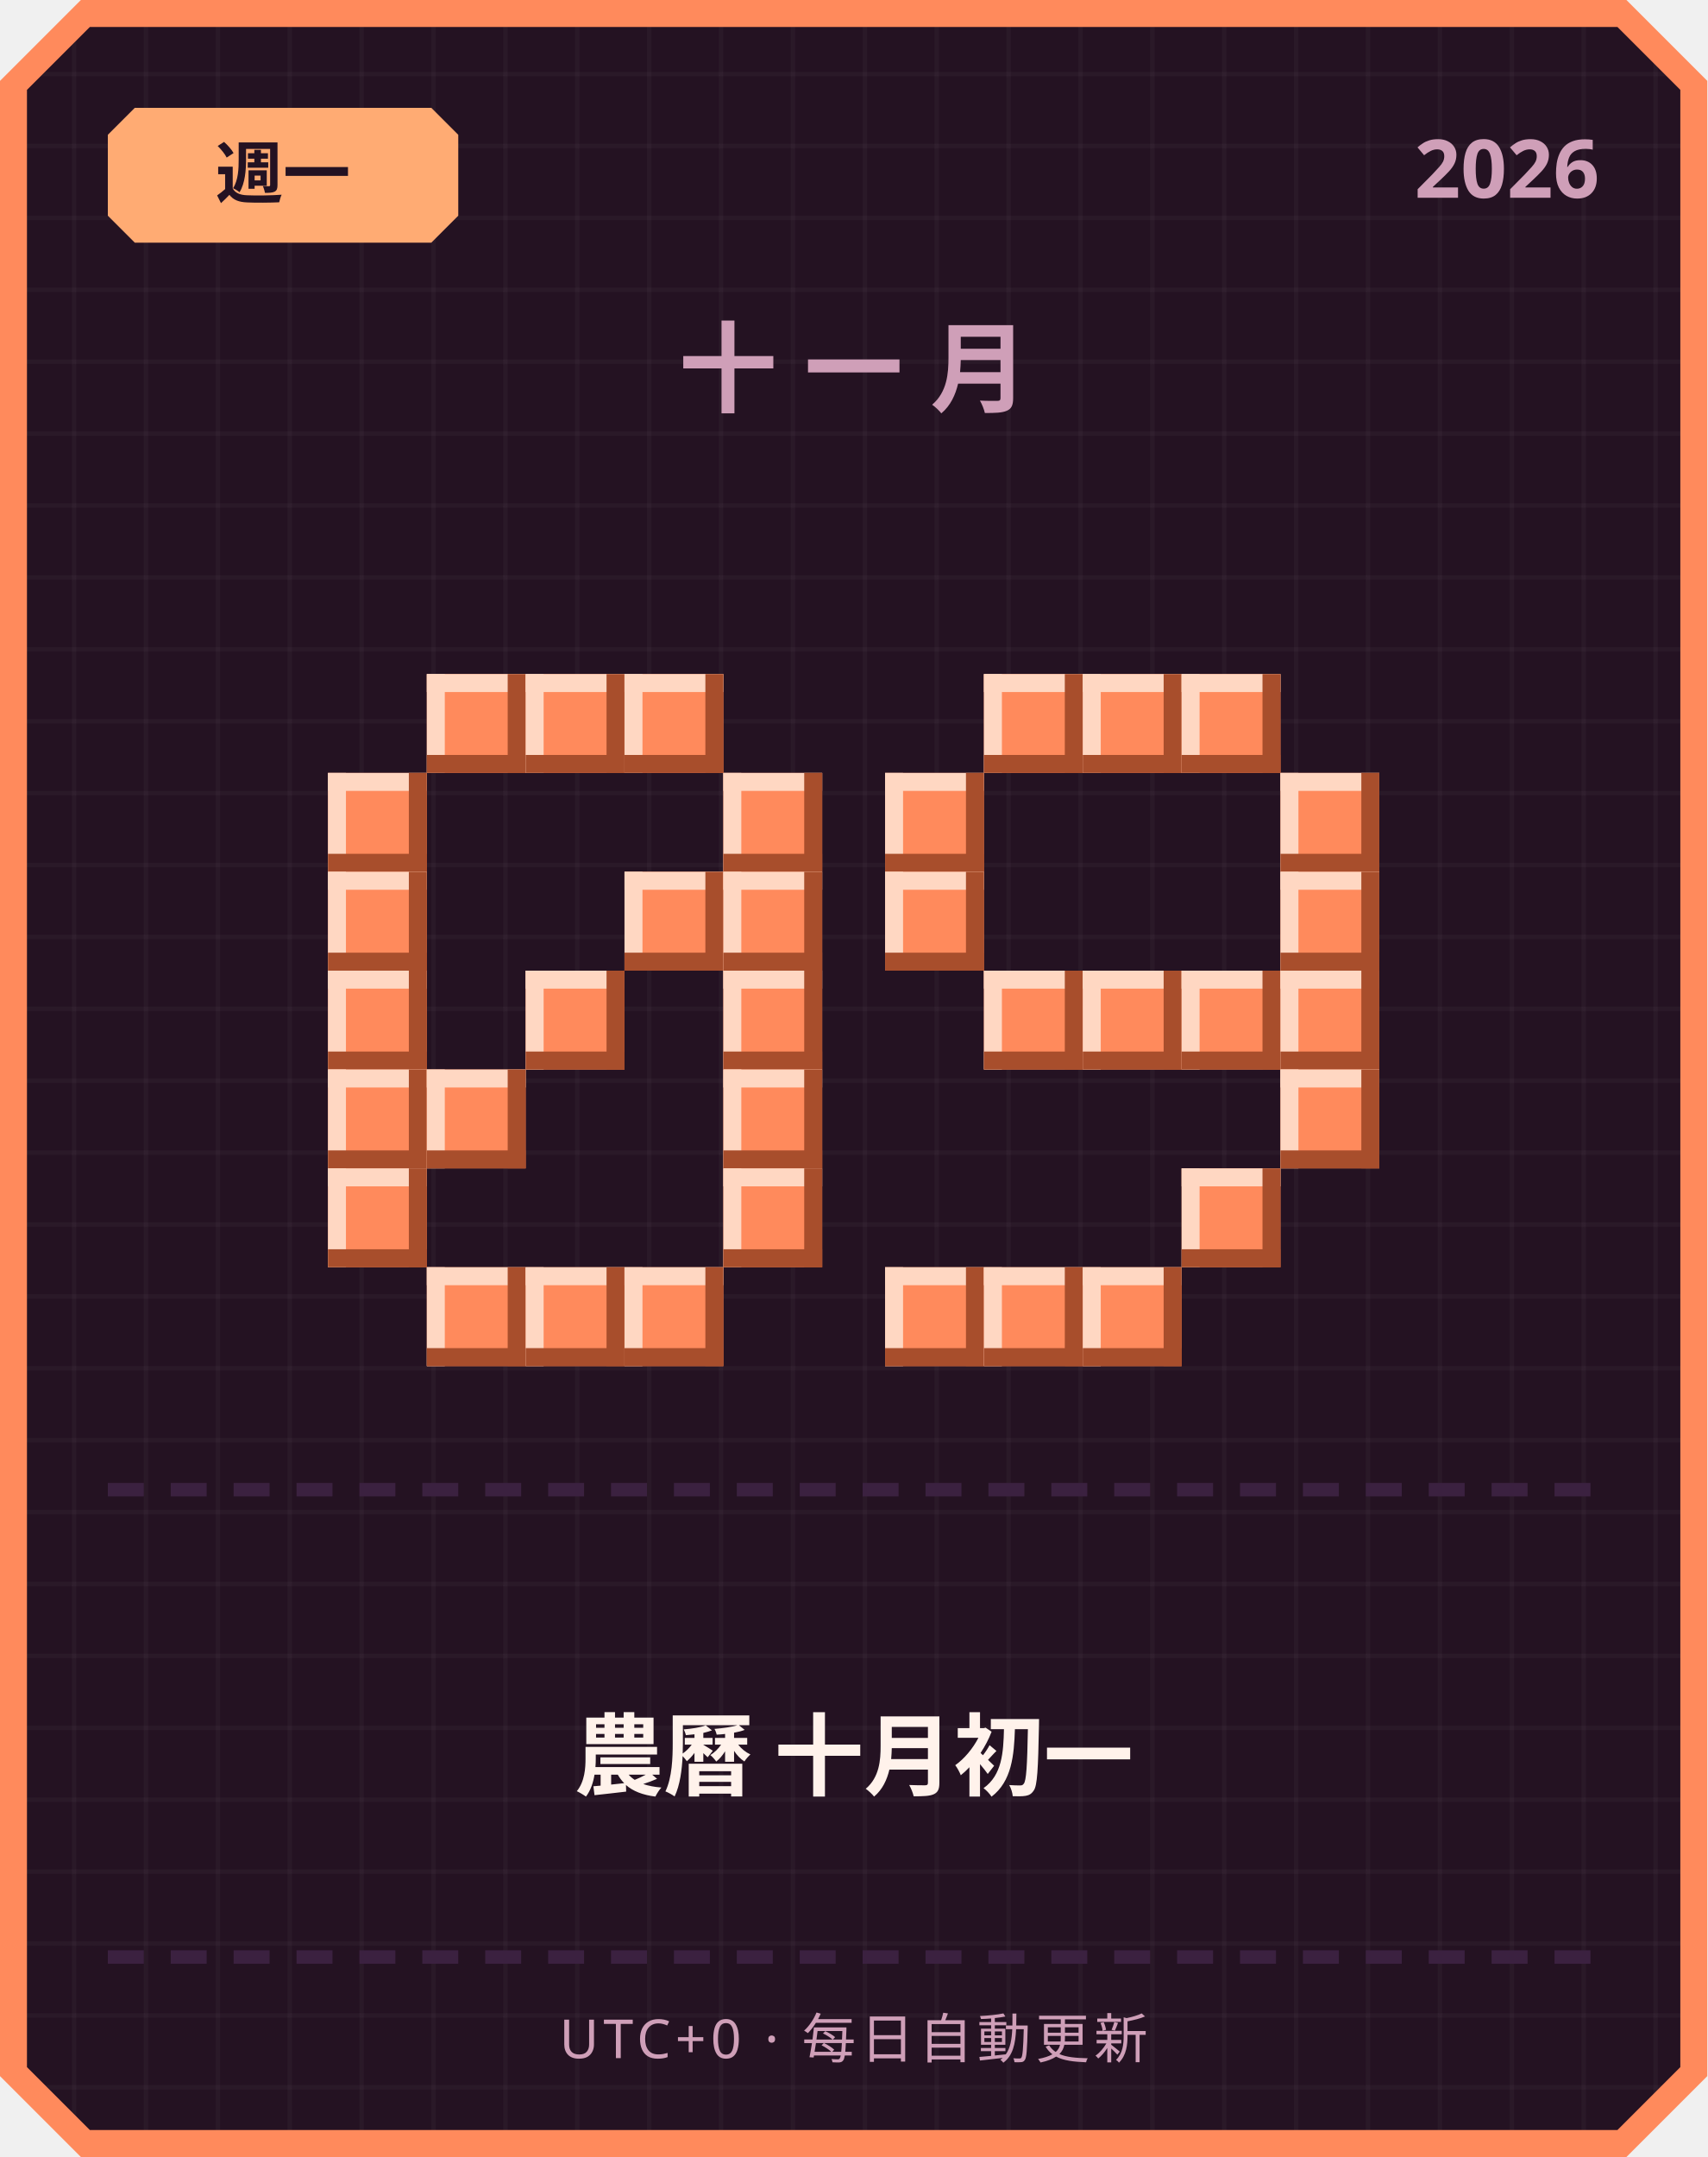
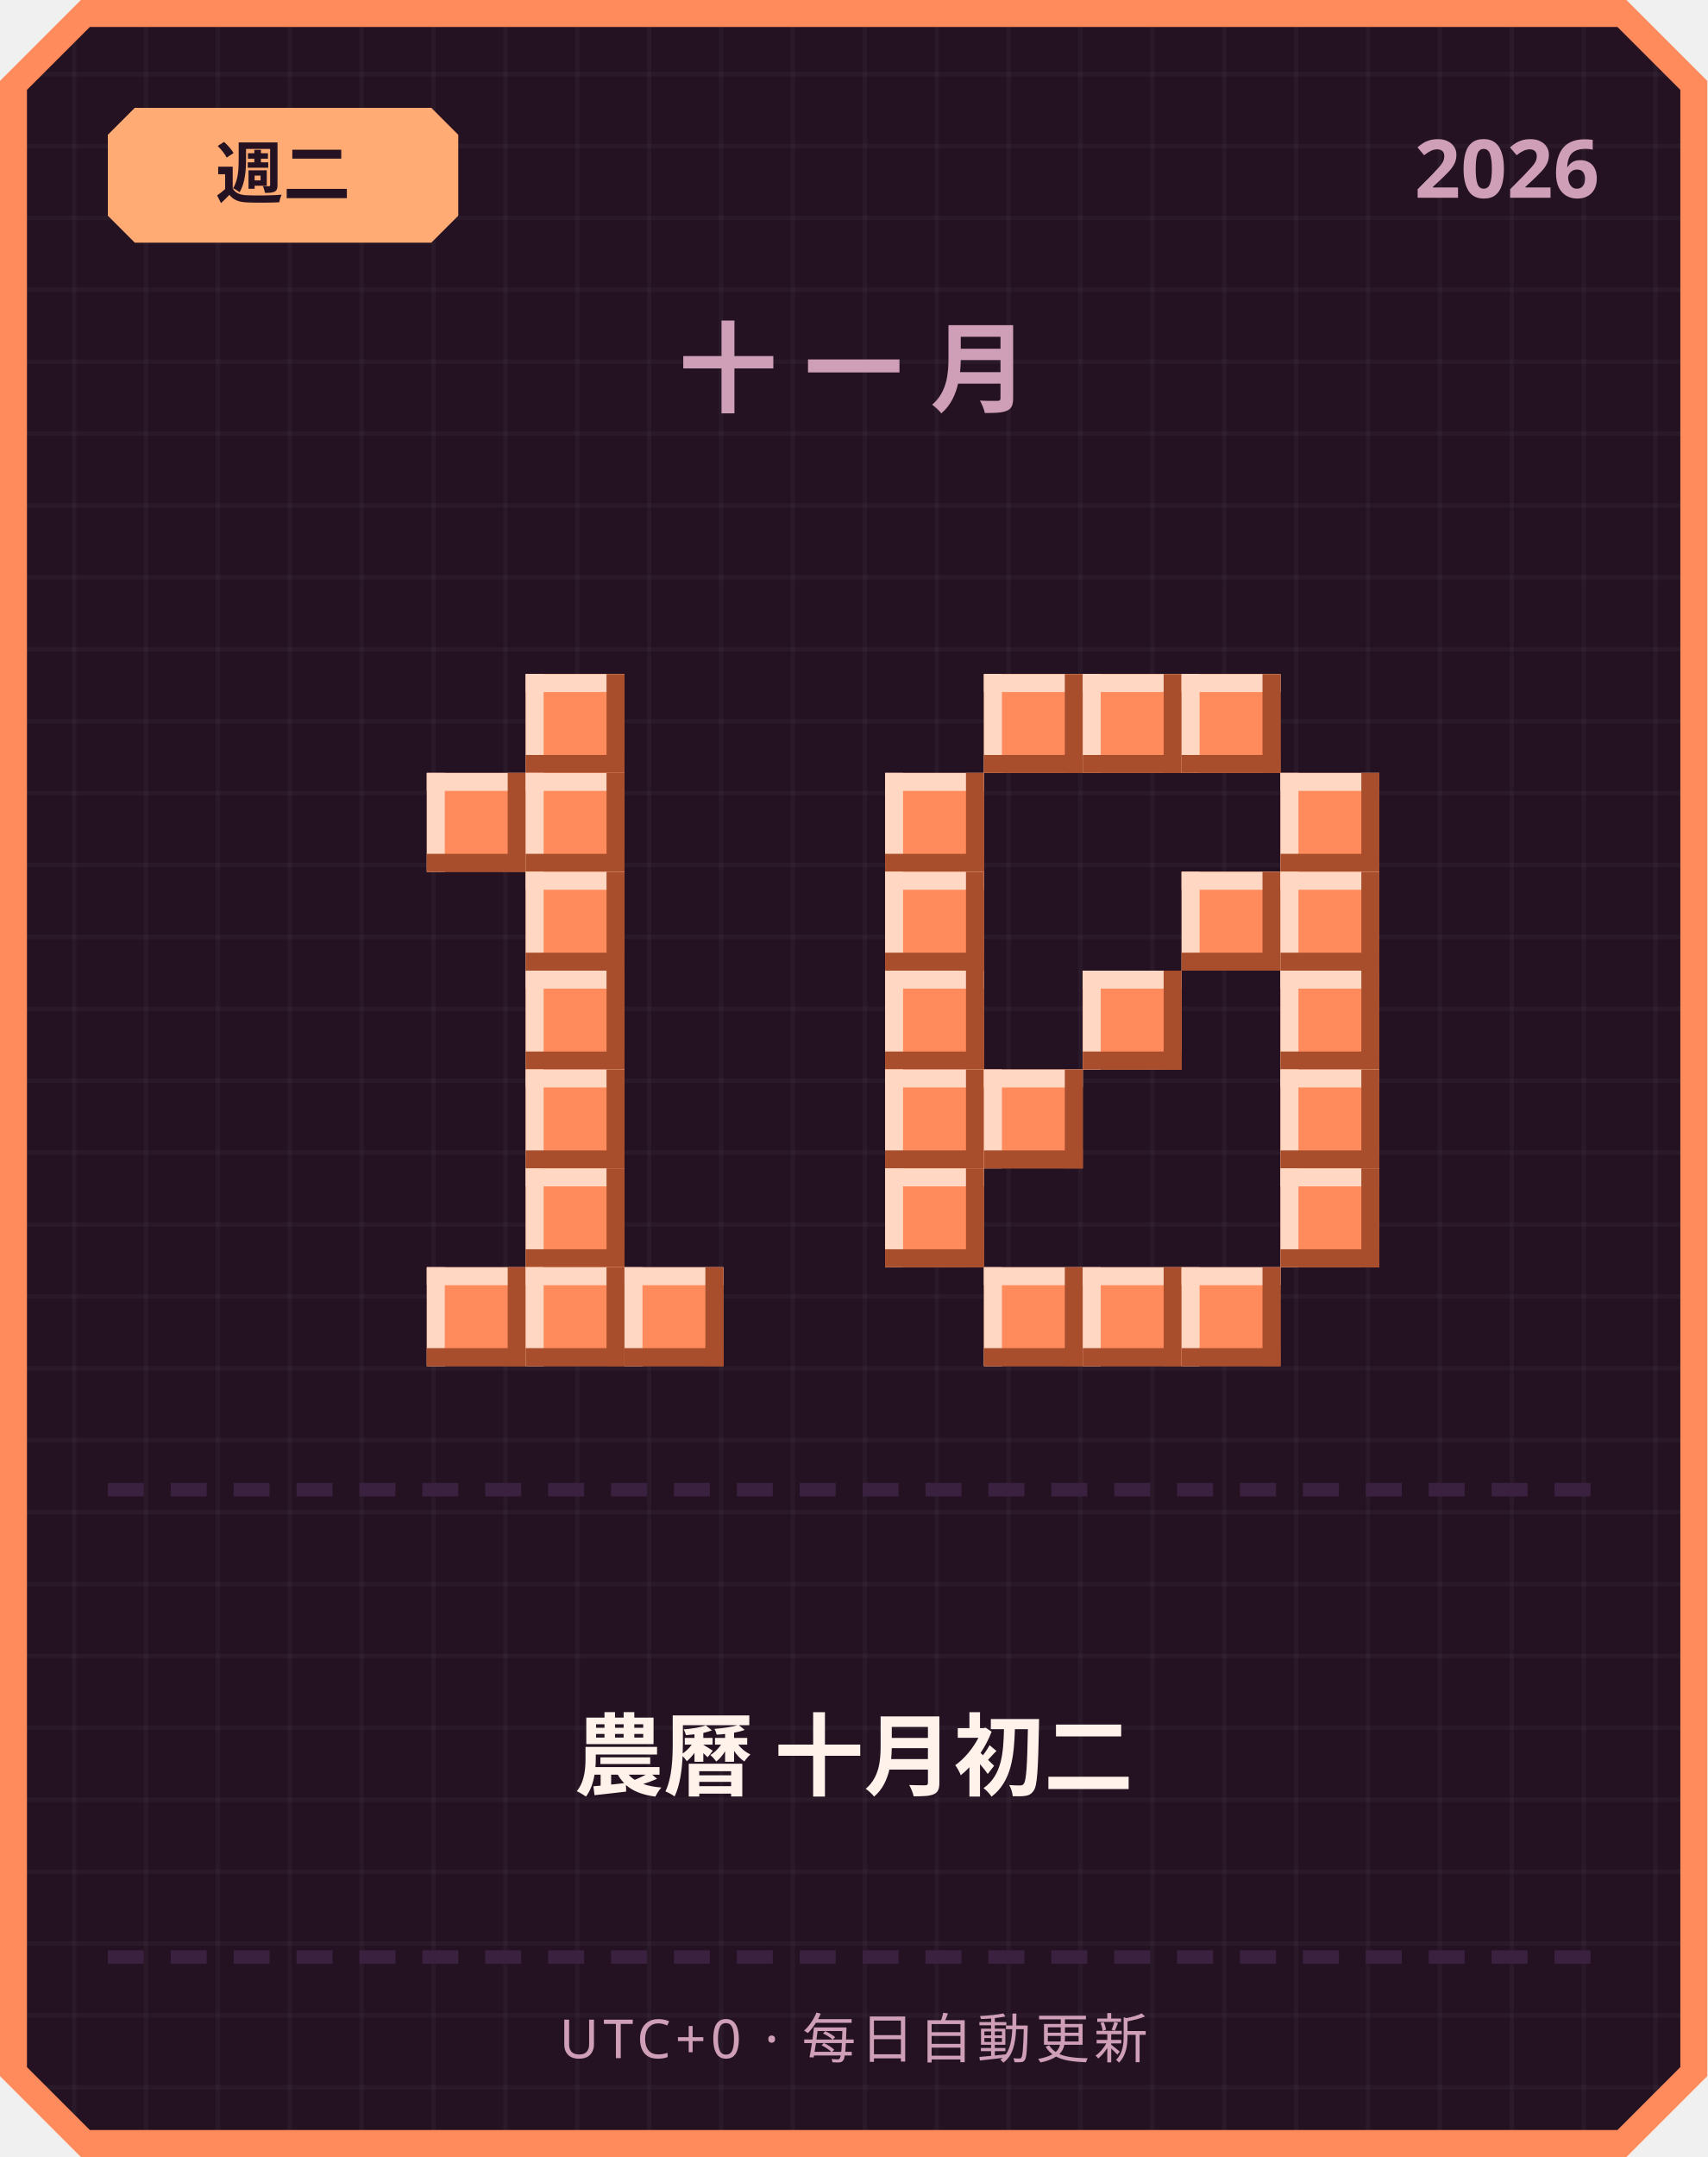
<svg xmlns="http://www.w3.org/2000/svg" width="380" height="480" viewBox="0 0 380 480">
  <defs>
    <pattern id="grid" width="16" height="16" patternUnits="userSpaceOnUse">
      <rect width="16" height="16" fill="#241222" />
      <rect width="1" height="16" fill="#ffffff" opacity="0.03" />
      <rect width="16" height="1" fill="#ffffff" opacity="0.03" />
    </pattern>
  </defs>
  <path d="M 18,0 L 362,0 L 380,18 L 380,462 L 362,480 L 18,480 L 0,462 L 0,18 Z" fill="#ff8a5c" />
  <path d="M 20,6 L 360,6 L 374,20 L 374,460 L 360,474 L 20,474 L 6,460 L 6,20 Z" fill="url(#grid)" />
  <path d="M 30,24 L 96,24 L 102,30 L 102,48 L 96,54 L 30,54 L 24,48 L 24,30 Z" fill="#ffab73" />
-   <text x="63" y="44" text-anchor="middle" font-family="'Segoe UI', sans-serif" font-size="15" font-weight="700" fill="#241222">週一</text>
+   <text x="63" y="44" text-anchor="middle" font-family="'Segoe UI', sans-serif" font-size="15" font-weight="700" fill="#241222">週二</text>
  <text x="356" y="44" text-anchor="end" font-family="'Segoe UI', sans-serif" font-size="18" font-weight="700" fill="#cf9fb8">2026</text>
  <text x="190" y="90" text-anchor="middle" font-family="'Segoe UI', sans-serif" font-size="22" font-weight="700" letter-spacing="6" fill="#cf9fb8">十一月</text>
-   <rect x="95" y="150" width="22" height="22" fill="#ff8a5c" />
-   <rect x="95" y="150" width="22" height="4" fill="#ffd7c2" />
-   <rect x="95" y="150" width="4" height="22" fill="#ffd7c2" />
-   <rect x="95" y="168" width="22" height="4" fill="#a84e2c" />
-   <rect x="113" y="150" width="4" height="22" fill="#a84e2c" />
  <rect x="117" y="150" width="22" height="22" fill="#ff8a5c" />
  <rect x="117" y="150" width="22" height="4" fill="#ffd7c2" />
  <rect x="117" y="150" width="4" height="22" fill="#ffd7c2" />
  <rect x="117" y="168" width="22" height="4" fill="#a84e2c" />
  <rect x="135" y="150" width="4" height="22" fill="#a84e2c" />
-   <rect x="139" y="150" width="22" height="22" fill="#ff8a5c" />
-   <rect x="139" y="150" width="22" height="4" fill="#ffd7c2" />
-   <rect x="139" y="150" width="4" height="22" fill="#ffd7c2" />
-   <rect x="139" y="168" width="22" height="4" fill="#a84e2c" />
-   <rect x="157" y="150" width="4" height="22" fill="#a84e2c" />
-   <rect x="73" y="172" width="22" height="22" fill="#ff8a5c" />
-   <rect x="73" y="172" width="22" height="4" fill="#ffd7c2" />
-   <rect x="73" y="172" width="4" height="22" fill="#ffd7c2" />
-   <rect x="73" y="190" width="22" height="4" fill="#a84e2c" />
-   <rect x="91" y="172" width="4" height="22" fill="#a84e2c" />
-   <rect x="161" y="172" width="22" height="22" fill="#ff8a5c" />
-   <rect x="161" y="172" width="22" height="4" fill="#ffd7c2" />
-   <rect x="161" y="172" width="4" height="22" fill="#ffd7c2" />
-   <rect x="161" y="190" width="22" height="4" fill="#a84e2c" />
-   <rect x="179" y="172" width="4" height="22" fill="#a84e2c" />
-   <rect x="73" y="194" width="22" height="22" fill="#ff8a5c" />
-   <rect x="73" y="194" width="22" height="4" fill="#ffd7c2" />
-   <rect x="73" y="194" width="4" height="22" fill="#ffd7c2" />
-   <rect x="73" y="212" width="22" height="4" fill="#a84e2c" />
-   <rect x="91" y="194" width="4" height="22" fill="#a84e2c" />
-   <rect x="139" y="194" width="22" height="22" fill="#ff8a5c" />
-   <rect x="139" y="194" width="22" height="4" fill="#ffd7c2" />
-   <rect x="139" y="194" width="4" height="22" fill="#ffd7c2" />
-   <rect x="139" y="212" width="22" height="4" fill="#a84e2c" />
-   <rect x="157" y="194" width="4" height="22" fill="#a84e2c" />
-   <rect x="161" y="194" width="22" height="22" fill="#ff8a5c" />
-   <rect x="161" y="194" width="22" height="4" fill="#ffd7c2" />
-   <rect x="161" y="194" width="4" height="22" fill="#ffd7c2" />
-   <rect x="161" y="212" width="22" height="4" fill="#a84e2c" />
-   <rect x="179" y="194" width="4" height="22" fill="#a84e2c" />
-   <rect x="73" y="216" width="22" height="22" fill="#ff8a5c" />
-   <rect x="73" y="216" width="22" height="4" fill="#ffd7c2" />
-   <rect x="73" y="216" width="4" height="22" fill="#ffd7c2" />
-   <rect x="73" y="234" width="22" height="4" fill="#a84e2c" />
-   <rect x="91" y="216" width="4" height="22" fill="#a84e2c" />
+   <rect x="95" y="172" width="22" height="22" fill="#ff8a5c" />
+   <rect x="95" y="172" width="22" height="4" fill="#ffd7c2" />
+   <rect x="95" y="172" width="4" height="22" fill="#ffd7c2" />
+   <rect x="95" y="190" width="22" height="4" fill="#a84e2c" />
+   <rect x="113" y="172" width="4" height="22" fill="#a84e2c" />
+   <rect x="117" y="172" width="22" height="22" fill="#ff8a5c" />
+   <rect x="117" y="172" width="22" height="4" fill="#ffd7c2" />
+   <rect x="117" y="172" width="4" height="22" fill="#ffd7c2" />
+   <rect x="117" y="190" width="22" height="4" fill="#a84e2c" />
+   <rect x="135" y="172" width="4" height="22" fill="#a84e2c" />
+   <rect x="117" y="194" width="22" height="22" fill="#ff8a5c" />
+   <rect x="117" y="194" width="22" height="4" fill="#ffd7c2" />
+   <rect x="117" y="194" width="4" height="22" fill="#ffd7c2" />
+   <rect x="117" y="212" width="22" height="4" fill="#a84e2c" />
+   <rect x="135" y="194" width="4" height="22" fill="#a84e2c" />
  <rect x="117" y="216" width="22" height="22" fill="#ff8a5c" />
  <rect x="117" y="216" width="22" height="4" fill="#ffd7c2" />
  <rect x="117" y="216" width="4" height="22" fill="#ffd7c2" />
  <rect x="117" y="234" width="22" height="4" fill="#a84e2c" />
  <rect x="135" y="216" width="4" height="22" fill="#a84e2c" />
-   <rect x="161" y="216" width="22" height="22" fill="#ff8a5c" />
-   <rect x="161" y="216" width="22" height="4" fill="#ffd7c2" />
-   <rect x="161" y="216" width="4" height="22" fill="#ffd7c2" />
-   <rect x="161" y="234" width="22" height="4" fill="#a84e2c" />
-   <rect x="179" y="216" width="4" height="22" fill="#a84e2c" />
-   <rect x="73" y="238" width="22" height="22" fill="#ff8a5c" />
-   <rect x="73" y="238" width="22" height="4" fill="#ffd7c2" />
-   <rect x="73" y="238" width="4" height="22" fill="#ffd7c2" />
-   <rect x="73" y="256" width="22" height="4" fill="#a84e2c" />
-   <rect x="91" y="238" width="4" height="22" fill="#a84e2c" />
-   <rect x="95" y="238" width="22" height="22" fill="#ff8a5c" />
-   <rect x="95" y="238" width="22" height="4" fill="#ffd7c2" />
-   <rect x="95" y="238" width="4" height="22" fill="#ffd7c2" />
-   <rect x="95" y="256" width="22" height="4" fill="#a84e2c" />
-   <rect x="113" y="238" width="4" height="22" fill="#a84e2c" />
-   <rect x="161" y="238" width="22" height="22" fill="#ff8a5c" />
-   <rect x="161" y="238" width="22" height="4" fill="#ffd7c2" />
-   <rect x="161" y="238" width="4" height="22" fill="#ffd7c2" />
-   <rect x="161" y="256" width="22" height="4" fill="#a84e2c" />
-   <rect x="179" y="238" width="4" height="22" fill="#a84e2c" />
-   <rect x="73" y="260" width="22" height="22" fill="#ff8a5c" />
-   <rect x="73" y="260" width="22" height="4" fill="#ffd7c2" />
-   <rect x="73" y="260" width="4" height="22" fill="#ffd7c2" />
-   <rect x="73" y="278" width="22" height="4" fill="#a84e2c" />
-   <rect x="91" y="260" width="4" height="22" fill="#a84e2c" />
-   <rect x="161" y="260" width="22" height="22" fill="#ff8a5c" />
-   <rect x="161" y="260" width="22" height="4" fill="#ffd7c2" />
-   <rect x="161" y="260" width="4" height="22" fill="#ffd7c2" />
-   <rect x="161" y="278" width="22" height="4" fill="#a84e2c" />
-   <rect x="179" y="260" width="4" height="22" fill="#a84e2c" />
+   <rect x="117" y="238" width="22" height="22" fill="#ff8a5c" />
+   <rect x="117" y="238" width="22" height="4" fill="#ffd7c2" />
+   <rect x="117" y="238" width="4" height="22" fill="#ffd7c2" />
+   <rect x="117" y="256" width="22" height="4" fill="#a84e2c" />
+   <rect x="135" y="238" width="4" height="22" fill="#a84e2c" />
+   <rect x="117" y="260" width="22" height="22" fill="#ff8a5c" />
+   <rect x="117" y="260" width="22" height="4" fill="#ffd7c2" />
+   <rect x="117" y="260" width="4" height="22" fill="#ffd7c2" />
+   <rect x="117" y="278" width="22" height="4" fill="#a84e2c" />
+   <rect x="135" y="260" width="4" height="22" fill="#a84e2c" />
  <rect x="95" y="282" width="22" height="22" fill="#ff8a5c" />
  <rect x="95" y="282" width="22" height="4" fill="#ffd7c2" />
  <rect x="95" y="282" width="4" height="22" fill="#ffd7c2" />
  <rect x="95" y="300" width="22" height="4" fill="#a84e2c" />
  <rect x="113" y="282" width="4" height="22" fill="#a84e2c" />
  <rect x="117" y="282" width="22" height="22" fill="#ff8a5c" />
  <rect x="117" y="282" width="22" height="4" fill="#ffd7c2" />
  <rect x="117" y="282" width="4" height="22" fill="#ffd7c2" />
  <rect x="117" y="300" width="22" height="4" fill="#a84e2c" />
  <rect x="135" y="282" width="4" height="22" fill="#a84e2c" />
  <rect x="139" y="282" width="22" height="22" fill="#ff8a5c" />
  <rect x="139" y="282" width="22" height="4" fill="#ffd7c2" />
  <rect x="139" y="282" width="4" height="22" fill="#ffd7c2" />
  <rect x="139" y="300" width="22" height="4" fill="#a84e2c" />
  <rect x="157" y="282" width="4" height="22" fill="#a84e2c" />
  <rect x="219" y="150" width="22" height="22" fill="#ff8a5c" />
  <rect x="219" y="150" width="22" height="4" fill="#ffd7c2" />
  <rect x="219" y="150" width="4" height="22" fill="#ffd7c2" />
  <rect x="219" y="168" width="22" height="4" fill="#a84e2c" />
  <rect x="237" y="150" width="4" height="22" fill="#a84e2c" />
  <rect x="241" y="150" width="22" height="22" fill="#ff8a5c" />
  <rect x="241" y="150" width="22" height="4" fill="#ffd7c2" />
  <rect x="241" y="150" width="4" height="22" fill="#ffd7c2" />
  <rect x="241" y="168" width="22" height="4" fill="#a84e2c" />
  <rect x="259" y="150" width="4" height="22" fill="#a84e2c" />
  <rect x="263" y="150" width="22" height="22" fill="#ff8a5c" />
  <rect x="263" y="150" width="22" height="4" fill="#ffd7c2" />
  <rect x="263" y="150" width="4" height="22" fill="#ffd7c2" />
  <rect x="263" y="168" width="22" height="4" fill="#a84e2c" />
  <rect x="281" y="150" width="4" height="22" fill="#a84e2c" />
  <rect x="197" y="172" width="22" height="22" fill="#ff8a5c" />
  <rect x="197" y="172" width="22" height="4" fill="#ffd7c2" />
  <rect x="197" y="172" width="4" height="22" fill="#ffd7c2" />
  <rect x="197" y="190" width="22" height="4" fill="#a84e2c" />
  <rect x="215" y="172" width="4" height="22" fill="#a84e2c" />
  <rect x="285" y="172" width="22" height="22" fill="#ff8a5c" />
  <rect x="285" y="172" width="22" height="4" fill="#ffd7c2" />
  <rect x="285" y="172" width="4" height="22" fill="#ffd7c2" />
  <rect x="285" y="190" width="22" height="4" fill="#a84e2c" />
  <rect x="303" y="172" width="4" height="22" fill="#a84e2c" />
  <rect x="197" y="194" width="22" height="22" fill="#ff8a5c" />
  <rect x="197" y="194" width="22" height="4" fill="#ffd7c2" />
  <rect x="197" y="194" width="4" height="22" fill="#ffd7c2" />
  <rect x="197" y="212" width="22" height="4" fill="#a84e2c" />
  <rect x="215" y="194" width="4" height="22" fill="#a84e2c" />
+   <rect x="263" y="194" width="22" height="22" fill="#ff8a5c" />
+   <rect x="263" y="194" width="22" height="4" fill="#ffd7c2" />
+   <rect x="263" y="194" width="4" height="22" fill="#ffd7c2" />
+   <rect x="263" y="212" width="22" height="4" fill="#a84e2c" />
+   <rect x="281" y="194" width="4" height="22" fill="#a84e2c" />
  <rect x="285" y="194" width="22" height="22" fill="#ff8a5c" />
  <rect x="285" y="194" width="22" height="4" fill="#ffd7c2" />
  <rect x="285" y="194" width="4" height="22" fill="#ffd7c2" />
  <rect x="285" y="212" width="22" height="4" fill="#a84e2c" />
  <rect x="303" y="194" width="4" height="22" fill="#a84e2c" />
-   <rect x="219" y="216" width="22" height="22" fill="#ff8a5c" />
-   <rect x="219" y="216" width="22" height="4" fill="#ffd7c2" />
-   <rect x="219" y="216" width="4" height="22" fill="#ffd7c2" />
-   <rect x="219" y="234" width="22" height="4" fill="#a84e2c" />
-   <rect x="237" y="216" width="4" height="22" fill="#a84e2c" />
+   <rect x="197" y="216" width="22" height="22" fill="#ff8a5c" />
+   <rect x="197" y="216" width="22" height="4" fill="#ffd7c2" />
+   <rect x="197" y="216" width="4" height="22" fill="#ffd7c2" />
+   <rect x="197" y="234" width="22" height="4" fill="#a84e2c" />
+   <rect x="215" y="216" width="4" height="22" fill="#a84e2c" />
  <rect x="241" y="216" width="22" height="22" fill="#ff8a5c" />
  <rect x="241" y="216" width="22" height="4" fill="#ffd7c2" />
  <rect x="241" y="216" width="4" height="22" fill="#ffd7c2" />
  <rect x="241" y="234" width="22" height="4" fill="#a84e2c" />
  <rect x="259" y="216" width="4" height="22" fill="#a84e2c" />
-   <rect x="263" y="216" width="22" height="22" fill="#ff8a5c" />
-   <rect x="263" y="216" width="22" height="4" fill="#ffd7c2" />
-   <rect x="263" y="216" width="4" height="22" fill="#ffd7c2" />
-   <rect x="263" y="234" width="22" height="4" fill="#a84e2c" />
-   <rect x="281" y="216" width="4" height="22" fill="#a84e2c" />
  <rect x="285" y="216" width="22" height="22" fill="#ff8a5c" />
  <rect x="285" y="216" width="22" height="4" fill="#ffd7c2" />
  <rect x="285" y="216" width="4" height="22" fill="#ffd7c2" />
  <rect x="285" y="234" width="22" height="4" fill="#a84e2c" />
  <rect x="303" y="216" width="4" height="22" fill="#a84e2c" />
+   <rect x="197" y="238" width="22" height="22" fill="#ff8a5c" />
+   <rect x="197" y="238" width="22" height="4" fill="#ffd7c2" />
+   <rect x="197" y="238" width="4" height="22" fill="#ffd7c2" />
+   <rect x="197" y="256" width="22" height="4" fill="#a84e2c" />
+   <rect x="215" y="238" width="4" height="22" fill="#a84e2c" />
+   <rect x="219" y="238" width="22" height="22" fill="#ff8a5c" />
+   <rect x="219" y="238" width="22" height="4" fill="#ffd7c2" />
+   <rect x="219" y="238" width="4" height="22" fill="#ffd7c2" />
+   <rect x="219" y="256" width="22" height="4" fill="#a84e2c" />
+   <rect x="237" y="238" width="4" height="22" fill="#a84e2c" />
  <rect x="285" y="238" width="22" height="22" fill="#ff8a5c" />
  <rect x="285" y="238" width="22" height="4" fill="#ffd7c2" />
  <rect x="285" y="238" width="4" height="22" fill="#ffd7c2" />
  <rect x="285" y="256" width="22" height="4" fill="#a84e2c" />
  <rect x="303" y="238" width="4" height="22" fill="#a84e2c" />
-   <rect x="263" y="260" width="22" height="22" fill="#ff8a5c" />
-   <rect x="263" y="260" width="22" height="4" fill="#ffd7c2" />
-   <rect x="263" y="260" width="4" height="22" fill="#ffd7c2" />
-   <rect x="263" y="278" width="22" height="4" fill="#a84e2c" />
-   <rect x="281" y="260" width="4" height="22" fill="#a84e2c" />
-   <rect x="197" y="282" width="22" height="22" fill="#ff8a5c" />
-   <rect x="197" y="282" width="22" height="4" fill="#ffd7c2" />
-   <rect x="197" y="282" width="4" height="22" fill="#ffd7c2" />
-   <rect x="197" y="300" width="22" height="4" fill="#a84e2c" />
-   <rect x="215" y="282" width="4" height="22" fill="#a84e2c" />
+   <rect x="197" y="260" width="22" height="22" fill="#ff8a5c" />
+   <rect x="197" y="260" width="22" height="4" fill="#ffd7c2" />
+   <rect x="197" y="260" width="4" height="22" fill="#ffd7c2" />
+   <rect x="197" y="278" width="22" height="4" fill="#a84e2c" />
+   <rect x="215" y="260" width="4" height="22" fill="#a84e2c" />
+   <rect x="285" y="260" width="22" height="22" fill="#ff8a5c" />
+   <rect x="285" y="260" width="22" height="4" fill="#ffd7c2" />
+   <rect x="285" y="260" width="4" height="22" fill="#ffd7c2" />
+   <rect x="285" y="278" width="22" height="4" fill="#a84e2c" />
+   <rect x="303" y="260" width="4" height="22" fill="#a84e2c" />
  <rect x="219" y="282" width="22" height="22" fill="#ff8a5c" />
  <rect x="219" y="282" width="22" height="4" fill="#ffd7c2" />
  <rect x="219" y="282" width="4" height="22" fill="#ffd7c2" />
  <rect x="219" y="300" width="22" height="4" fill="#a84e2c" />
  <rect x="237" y="282" width="4" height="22" fill="#a84e2c" />
  <rect x="241" y="282" width="22" height="22" fill="#ff8a5c" />
  <rect x="241" y="282" width="22" height="4" fill="#ffd7c2" />
  <rect x="241" y="282" width="4" height="22" fill="#ffd7c2" />
  <rect x="241" y="300" width="22" height="4" fill="#a84e2c" />
  <rect x="259" y="282" width="4" height="22" fill="#a84e2c" />
+   <rect x="263" y="282" width="22" height="22" fill="#ff8a5c" />
+   <rect x="263" y="282" width="22" height="4" fill="#ffd7c2" />
+   <rect x="263" y="282" width="4" height="22" fill="#ffd7c2" />
+   <rect x="263" y="300" width="22" height="4" fill="#a84e2c" />
+   <rect x="281" y="282" width="4" height="22" fill="#a84e2c" />
  <rect x="24" y="330" width="8" height="3" fill="#3b2140" />
  <rect x="38" y="330" width="8" height="3" fill="#3b2140" />
  <rect x="52" y="330" width="8" height="3" fill="#3b2140" />
  <rect x="66" y="330" width="8" height="3" fill="#3b2140" />
  <rect x="80" y="330" width="8" height="3" fill="#3b2140" />
  <rect x="94" y="330" width="8" height="3" fill="#3b2140" />
  <rect x="108" y="330" width="8" height="3" fill="#3b2140" />
  <rect x="122" y="330" width="8" height="3" fill="#3b2140" />
  <rect x="136" y="330" width="8" height="3" fill="#3b2140" />
  <rect x="150" y="330" width="8" height="3" fill="#3b2140" />
  <rect x="164" y="330" width="8" height="3" fill="#3b2140" />
  <rect x="178" y="330" width="8" height="3" fill="#3b2140" />
  <rect x="192" y="330" width="8" height="3" fill="#3b2140" />
  <rect x="206" y="330" width="8" height="3" fill="#3b2140" />
  <rect x="220" y="330" width="8" height="3" fill="#3b2140" />
  <rect x="234" y="330" width="8" height="3" fill="#3b2140" />
  <rect x="248" y="330" width="8" height="3" fill="#3b2140" />
  <rect x="262" y="330" width="8" height="3" fill="#3b2140" />
  <rect x="276" y="330" width="8" height="3" fill="#3b2140" />
  <rect x="290" y="330" width="8" height="3" fill="#3b2140" />
  <rect x="304" y="330" width="8" height="3" fill="#3b2140" />
  <rect x="318" y="330" width="8" height="3" fill="#3b2140" />
  <rect x="332" y="330" width="8" height="3" fill="#3b2140" />
  <rect x="346" y="330" width="8" height="3" fill="#3b2140" />
-   <text x="190" y="398" text-anchor="middle" font-family="'Segoe UI', 'Microsoft JhengHei', sans-serif" font-size="20" font-weight="700" fill="#fff2eb">農曆 十月初一</text>
+   <text x="190" y="398" text-anchor="middle" font-family="'Segoe UI', 'Microsoft JhengHei', sans-serif" font-size="20" font-weight="700" fill="#fff2eb">農曆 十月初二</text>
  <rect x="24" y="434" width="8" height="3" fill="#3b2140" />
  <rect x="38" y="434" width="8" height="3" fill="#3b2140" />
  <rect x="52" y="434" width="8" height="3" fill="#3b2140" />
  <rect x="66" y="434" width="8" height="3" fill="#3b2140" />
  <rect x="80" y="434" width="8" height="3" fill="#3b2140" />
  <rect x="94" y="434" width="8" height="3" fill="#3b2140" />
  <rect x="108" y="434" width="8" height="3" fill="#3b2140" />
  <rect x="122" y="434" width="8" height="3" fill="#3b2140" />
  <rect x="136" y="434" width="8" height="3" fill="#3b2140" />
  <rect x="150" y="434" width="8" height="3" fill="#3b2140" />
  <rect x="164" y="434" width="8" height="3" fill="#3b2140" />
  <rect x="178" y="434" width="8" height="3" fill="#3b2140" />
  <rect x="192" y="434" width="8" height="3" fill="#3b2140" />
  <rect x="206" y="434" width="8" height="3" fill="#3b2140" />
  <rect x="220" y="434" width="8" height="3" fill="#3b2140" />
  <rect x="234" y="434" width="8" height="3" fill="#3b2140" />
  <rect x="248" y="434" width="8" height="3" fill="#3b2140" />
  <rect x="262" y="434" width="8" height="3" fill="#3b2140" />
  <rect x="276" y="434" width="8" height="3" fill="#3b2140" />
  <rect x="290" y="434" width="8" height="3" fill="#3b2140" />
  <rect x="304" y="434" width="8" height="3" fill="#3b2140" />
  <rect x="318" y="434" width="8" height="3" fill="#3b2140" />
  <rect x="332" y="434" width="8" height="3" fill="#3b2140" />
  <rect x="346" y="434" width="8" height="3" fill="#3b2140" />
  <text x="190" y="458" text-anchor="middle" font-family="'Segoe UI', sans-serif" font-size="12" letter-spacing="1" fill="#cf9fb8">UTC+0 · 每日自動更新</text>
</svg>
